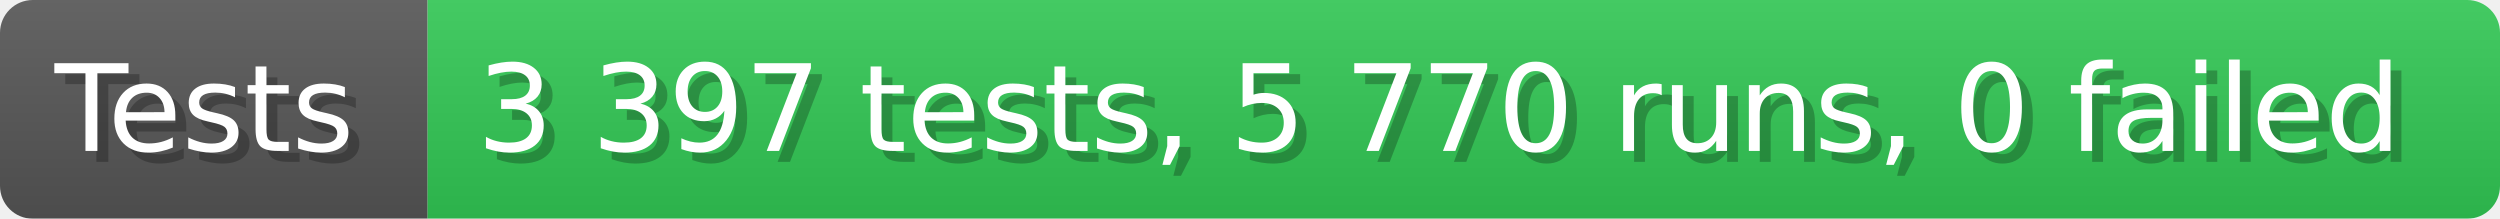
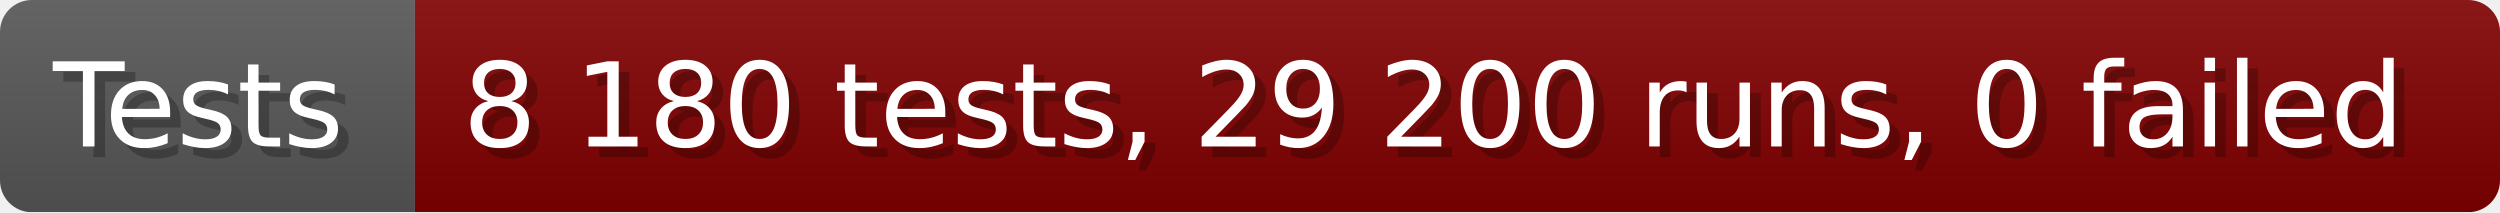
- <svg xmlns="http://www.w3.org/2000/svg" width="228.6" height="20" viewBox="0 0 2286 200" role="img" aria-label="Tests: 3 397 tests, 5 770 runs, 0 failed">
+ <svg xmlns="http://www.w3.org/2000/svg" width="235.6" height="20" viewBox="0 0 2356 200" role="img" aria-label="Tests: 8 180 tests, 29 200 runs, 0 failed">
  <linearGradient id="a" x2="0" y2="100%">
    <stop offset="0" stop-opacity=".1" stop-color="#EEE" />
    <stop offset="1" stop-opacity=".1" />
  </linearGradient>
  <mask id="m">
-     <rect width="2286" height="200" rx="30" fill="#FFF" />
+     <rect width="2356" height="200" rx="30" fill="#FFF" />
  </mask>
  <g mask="url(#m)">
    <rect width="391" height="200" fill="#555" />
-     <rect width="1895" height="200" fill="#31c653" x="391" />
-     <rect width="2286" height="200" fill="url(#a)" />
+     <rect width="1965" height="200" fill="#800000" x="391" />
+     <rect width="2356" height="200" fill="url(#a)" />
  </g>
  <g aria-hidden="true" fill="#fff" text-anchor="start" font-family="Verdana,DejaVu Sans,sans-serif" font-size="110">
    <text x="60" y="148" textLength="291" fill="#000" opacity="0.25">Tests</text>
    <text x="50" y="138" textLength="291">Tests</text>
-     <text x="446" y="148" textLength="1795" fill="#000" opacity="0.25">3 397 tests, 5 770 runs, 0 failed</text>
-     <text x="436" y="138" textLength="1795">3 397 tests, 5 770 runs, 0 failed</text>
+     <text x="446" y="148" textLength="1865" fill="#000" opacity="0.25">8 180 tests, 29 200 runs, 0 failed</text>
+     <text x="436" y="138" textLength="1865">8 180 tests, 29 200 runs, 0 failed</text>
  </g>
</svg>
